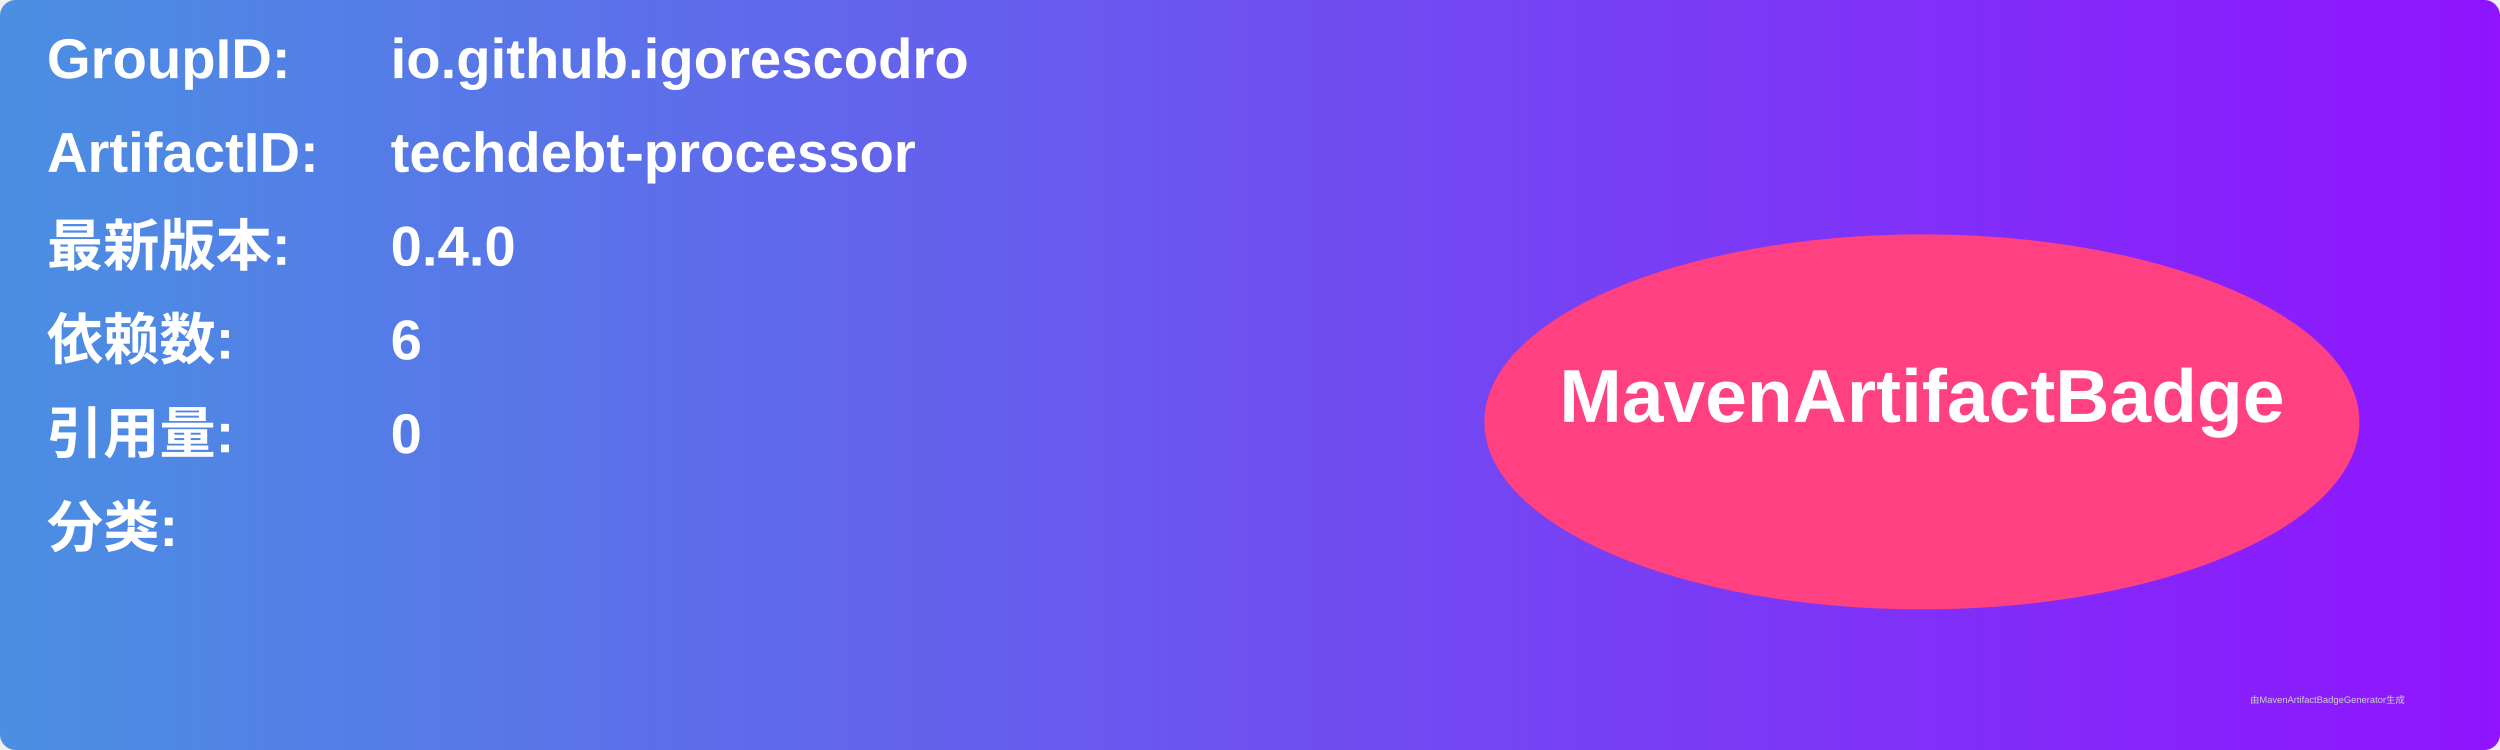
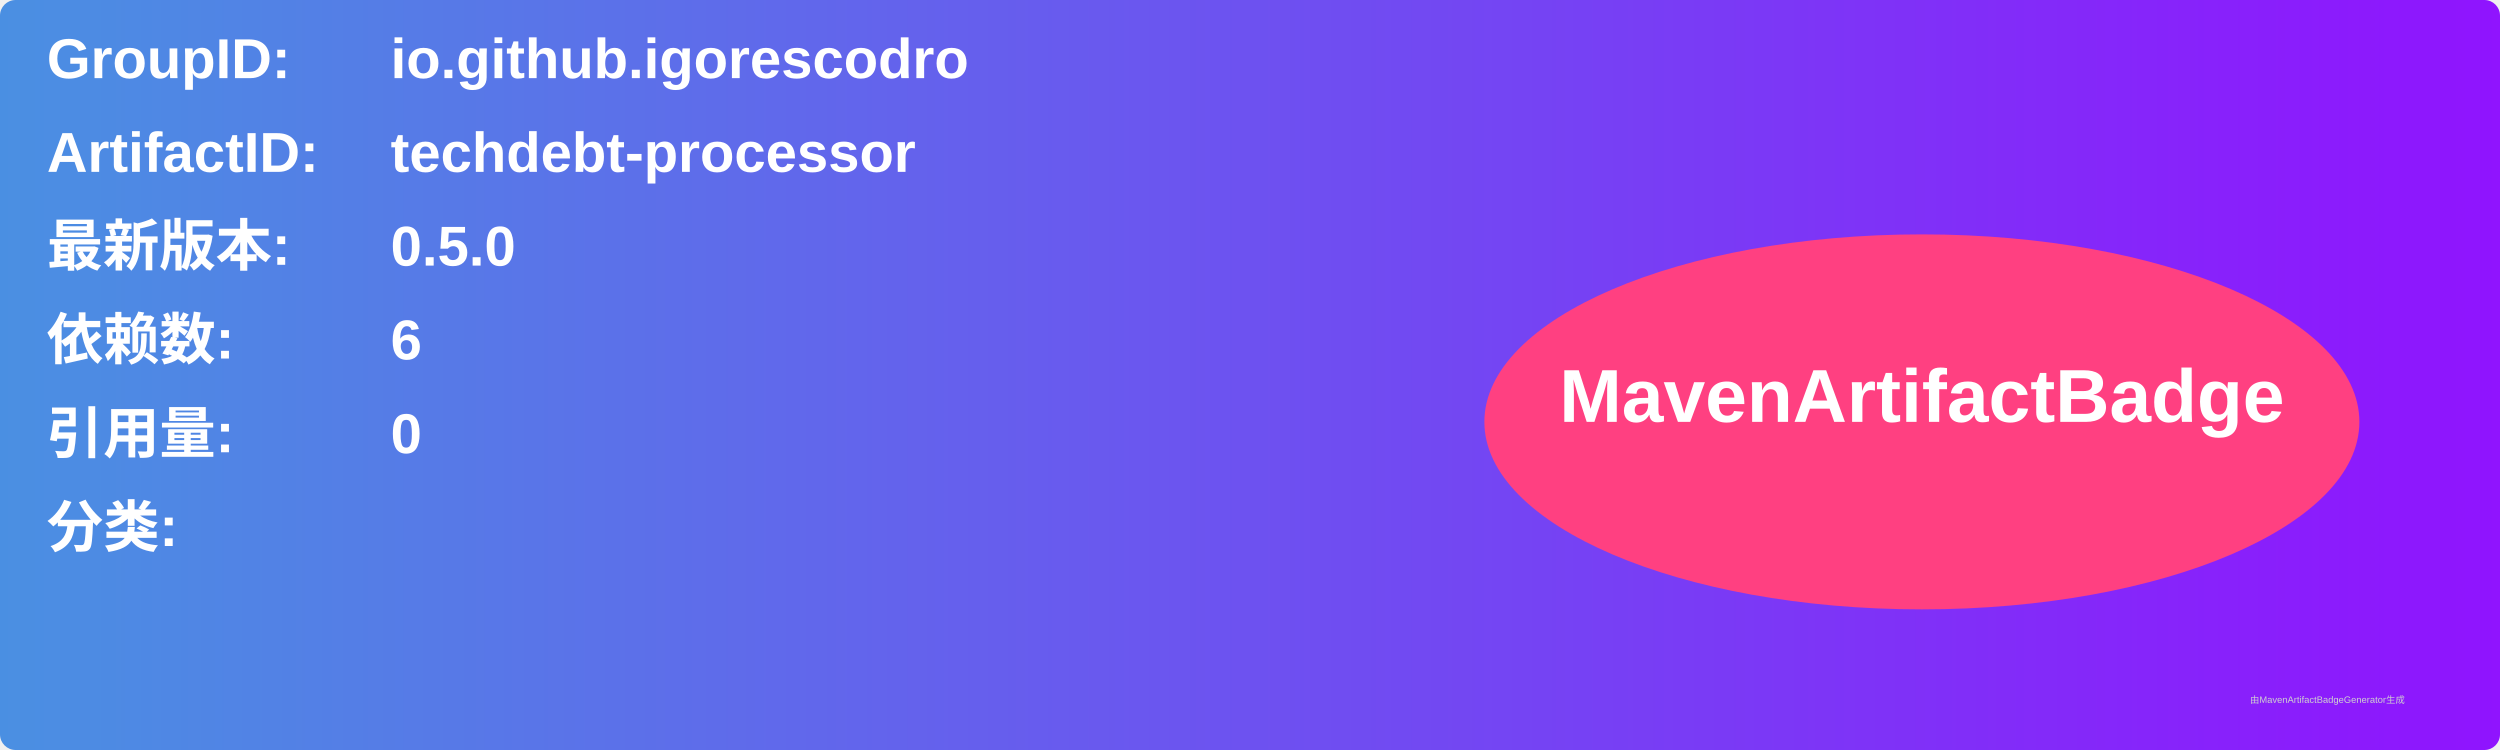
<svg xmlns="http://www.w3.org/2000/svg" width="800" height="240" viewBox="0 0 800 240">
  <linearGradient id="grad" x1="0%" y1="0%" x2="100%" y2="0%">
    <stop offset="0%" stop-color="#4a90e2" />
    <stop offset="100%" stop-color="#9013fe" />
  </linearGradient>
  <rect width="100%" height="100%" rx="5" ry="5" fill="url(#grad)" />
  <g transform="translate(15, 15)">
    <text x="0" y="10" font-family="Arial" font-size="18" fill="white" font-weight="bold" width="260">GroupID:</text>
    <text x="110" y="10" font-family="Arial" font-size="18" fill="white" font-weight="bold" width="460">io.github.igorescodro</text>
    <text x="0" y="40" font-family="Arial" font-size="18" fill="white" font-weight="bold" width="260">ArtifactID:</text>
    <text x="110" y="40" font-family="Arial" font-size="18" fill="white" font-weight="bold" width="460">techdebt-processor</text>
    <text x="0" y="70" font-family="Arial" font-size="18" fill="white" font-weight="bold">最新版本:</text>
    <text x="110" y="70" font-family="Arial" font-size="18" fill="white" font-weight="bold">
-       <tspan font-weight="bold">0.4.0</tspan>
+       <tspan font-weight="bold">0.5.0</tspan>
    </text>
    <text x="0" y="100" font-family="Arial" font-size="18" fill="white" font-weight="bold">依赖数: </text>
    <text x="110" y="100" font-family="Arial" font-size="18" fill="white">
      <tspan font-weight="bold">6</tspan>
    </text>
    <text x="0" y="130" font-family="Arial" font-size="18" fill="white" font-weight="bold">引用量: </text>
    <text x="110" y="130" font-family="Arial" font-size="18" fill="white">
      <tspan font-weight="bold">0</tspan>
    </text>
    <text x="0" y="160" font-family="Arial" font-size="18" fill="white" font-weight="bold">分类:</text>
    <text x="10" y="190" font-family="Arial" font-size="10" fill="white">
      <tspan font-weight="bold" />
    </text>
    <ellipse cx="600" cy="120" rx="140" ry="60" fill="#ff4081" />
    <text x="600" y="120" text-anchor="middle" font-family="Arial" font-size="24" fill="white" font-weight="bold">MavenArtifactBadge</text>
  </g>
  <text x="720" y="225" font-family="Arial" font-size="3" fill="#d0d0d0">由MavenArtifactBadgeGenerator生成</text>
</svg>
